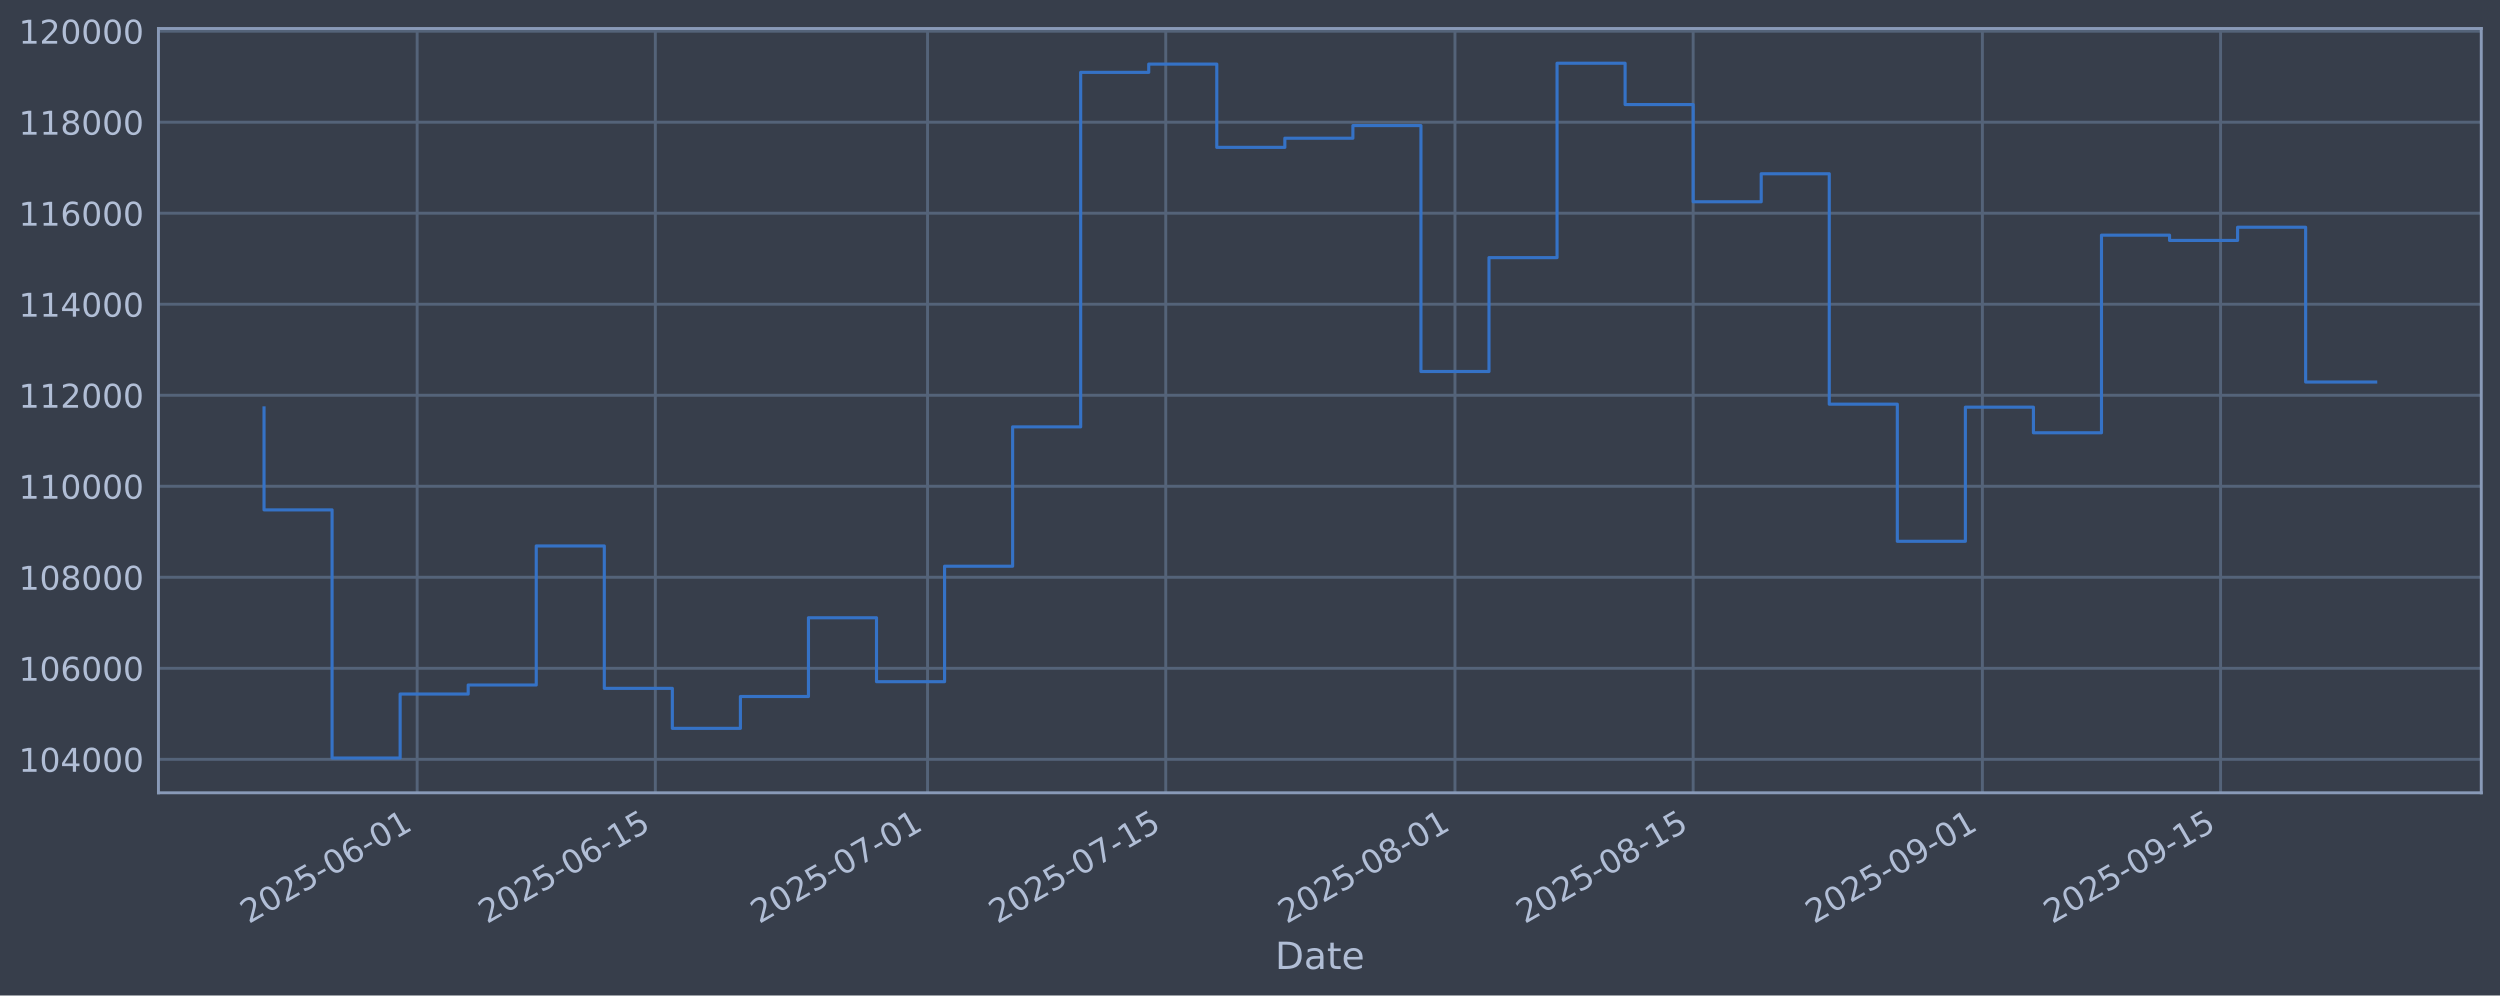
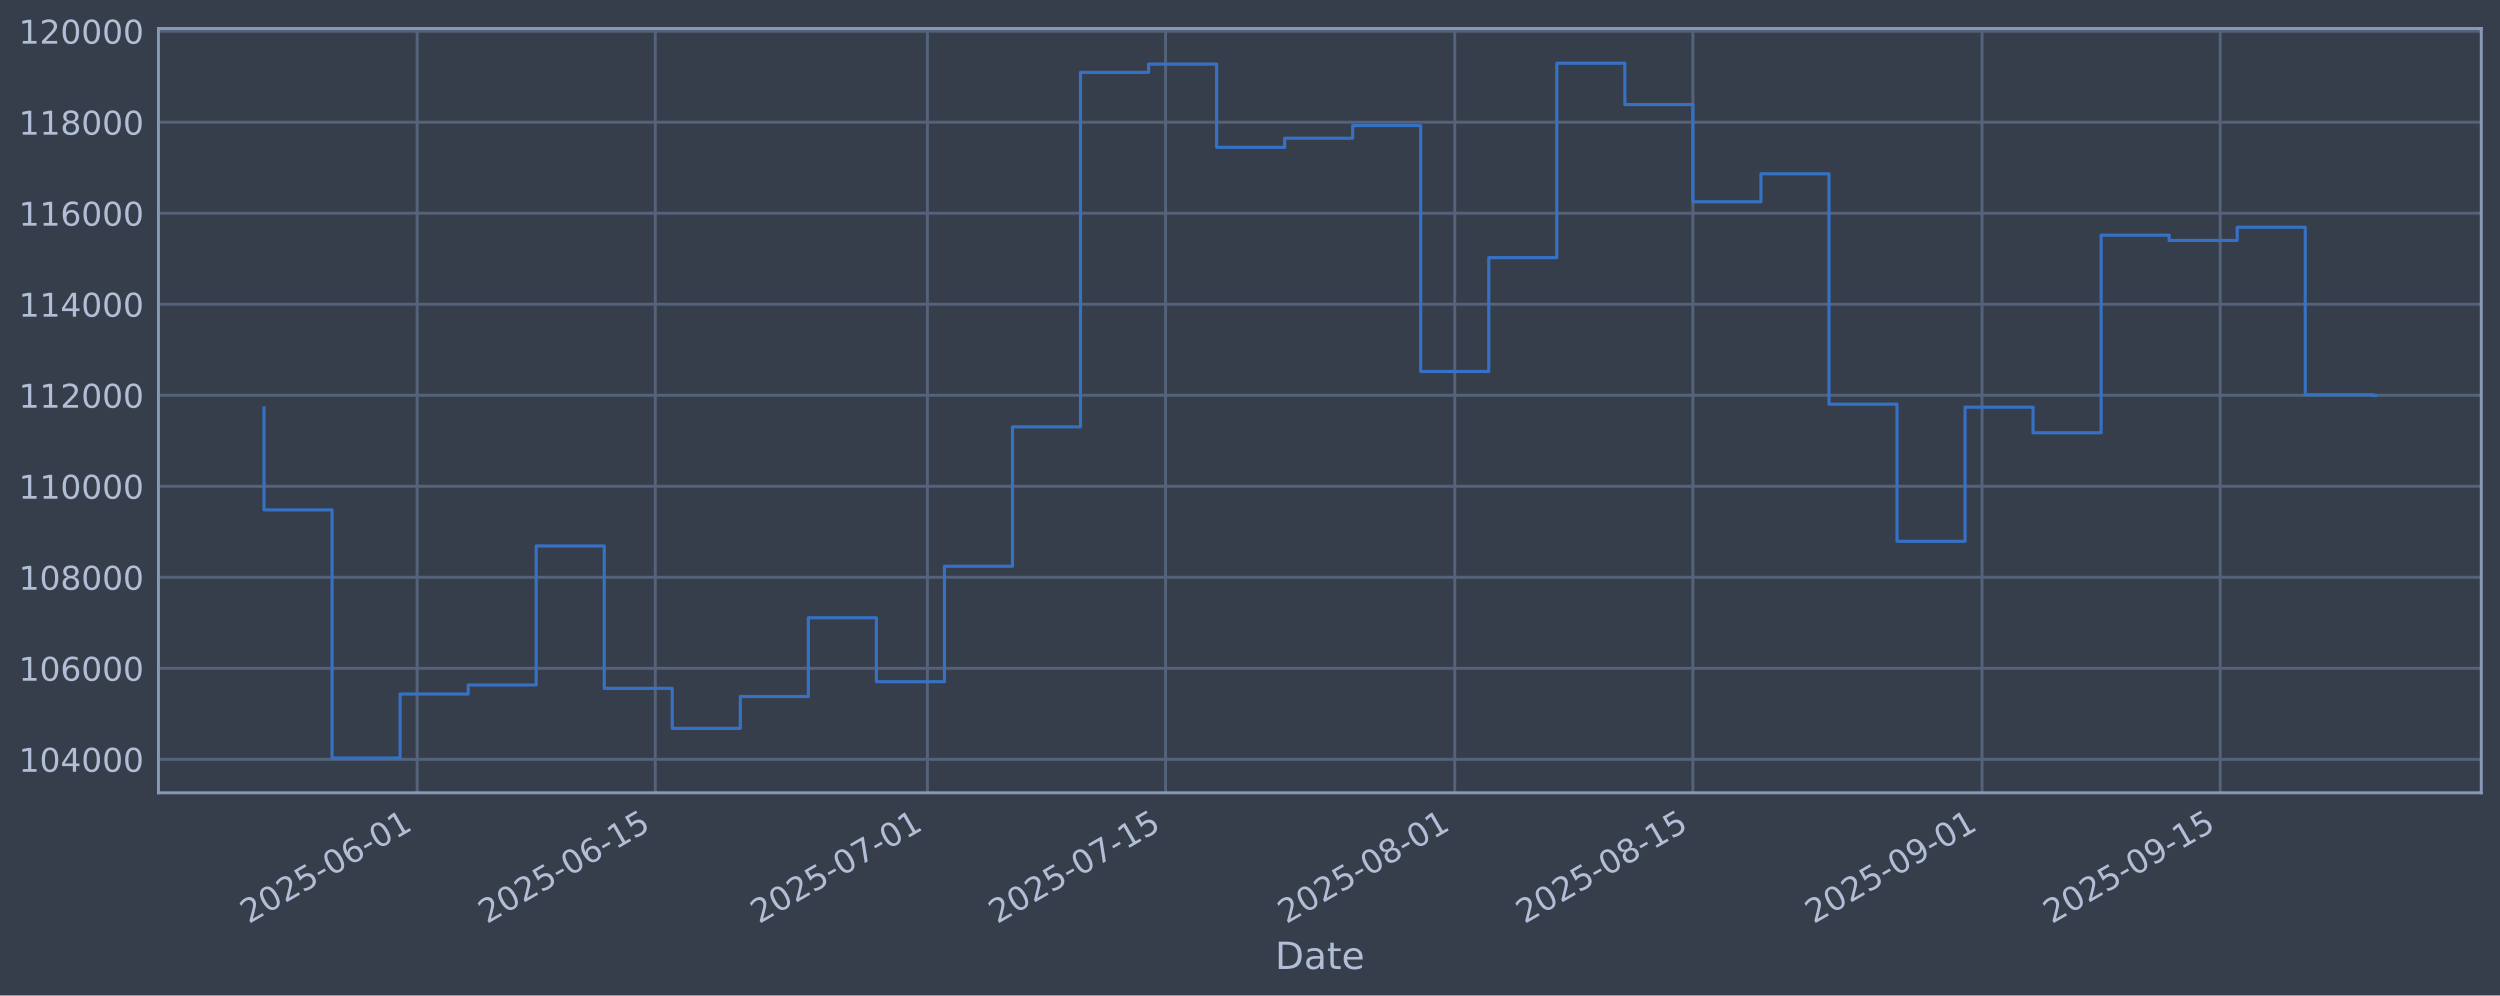
<svg xmlns="http://www.w3.org/2000/svg" xmlns:xlink="http://www.w3.org/1999/xlink" width="960.9pt" height="382.628pt" viewBox="0 0 960.9 382.628" version="1.1">
  <defs>
    <style type="text/css">*{stroke-linejoin: round; stroke-linecap: butt}</style>
  </defs>
  <g id="figure_1">
    <g id="patch_1">
      <path d="M 0 382.628  L 960.9 382.628  L 960.9 0  L 0 0  z " style="fill: #373e4b" />
    </g>
    <g id="axes_1">
      <g id="patch_2">
        <path d="M 60.901 304.718  L 953.701 304.718  L 953.701 10.958  L 60.901 10.958  z " style="fill: #373e4b" />
      </g>
      <g id="matplotlib.axis_1">
        <g id="xtick_1">
          <g id="line2d_1">
-             <path d="M 160.336 304.718  L 160.336 10.958  " clip-path="url(#p7b89a2b81b)" style="fill: none; stroke: #546379; stroke-width: 1.12; stroke-linecap: square" />
+             <path d="M 160.324 304.718  L 160.324 10.958  " clip-path="url(#pce9804b231)" style="fill: none; stroke: #546379; stroke-width: 1.12; stroke-linecap: square" />
          </g>
          <g id="line2d_2" />
          <g id="text_1">
-             <g style="fill: #b1bed6" transform="translate(95.61035 355.2226) rotate(-30) scale(0.126 -0.126)">
+             <g style="fill: #b1bed6" transform="translate(95.59889 355.2226) rotate(-30) scale(0.126 -0.126)">
              <defs>
                <path id="DejaVuSans-32" d="M 1228 531  L 3431 531  L 3431 0  L 469 0  L 469 531  Q 828 903 1448 1529  Q 2069 2156 2228 2338  Q 2531 2678 2651 2914  Q 2772 3150 2772 3378  Q 2772 3750 2511 3984  Q 2250 4219 1831 4219  Q 1534 4219 1204 4116  Q 875 4013 500 3803  L 500 4441  Q 881 4594 1212 4672  Q 1544 4750 1819 4750  Q 2544 4750 2975 4387  Q 3406 4025 3406 3419  Q 3406 3131 3298 2873  Q 3191 2616 2906 2266  Q 2828 2175 2409 1742  Q 1991 1309 1228 531  z " transform="scale(0.015625)" />
                <path id="DejaVuSans-30" d="M 2034 4250  Q 1547 4250 1301 3770  Q 1056 3291 1056 2328  Q 1056 1369 1301 889  Q 1547 409 2034 409  Q 2525 409 2770 889  Q 3016 1369 3016 2328  Q 3016 3291 2770 3770  Q 2525 4250 2034 4250  z M 2034 4750  Q 2819 4750 3233 4129  Q 3647 3509 3647 2328  Q 3647 1150 3233 529  Q 2819 -91 2034 -91  Q 1250 -91 836 529  Q 422 1150 422 2328  Q 422 3509 836 4129  Q 1250 4750 2034 4750  z " transform="scale(0.015625)" />
                <path id="DejaVuSans-35" d="M 691 4666  L 3169 4666  L 3169 4134  L 1269 4134  L 1269 2991  Q 1406 3038 1543 3061  Q 1681 3084 1819 3084  Q 2600 3084 3056 2656  Q 3513 2228 3513 1497  Q 3513 744 3044 326  Q 2575 -91 1722 -91  Q 1428 -91 1123 -41  Q 819 9 494 109  L 494 744  Q 775 591 1075 516  Q 1375 441 1709 441  Q 2250 441 2565 725  Q 2881 1009 2881 1497  Q 2881 1984 2565 2268  Q 2250 2553 1709 2553  Q 1456 2553 1204 2497  Q 953 2441 691 2322  L 691 4666  z " transform="scale(0.015625)" />
                <path id="DejaVuSans-2d" d="M 313 2009  L 1997 2009  L 1997 1497  L 313 1497  L 313 2009  z " transform="scale(0.015625)" />
                <path id="DejaVuSans-36" d="M 2113 2584  Q 1688 2584 1439 2293  Q 1191 2003 1191 1497  Q 1191 994 1439 701  Q 1688 409 2113 409  Q 2538 409 2786 701  Q 3034 994 3034 1497  Q 3034 2003 2786 2293  Q 2538 2584 2113 2584  z M 3366 4563  L 3366 3988  Q 3128 4100 2886 4159  Q 2644 4219 2406 4219  Q 1781 4219 1451 3797  Q 1122 3375 1075 2522  Q 1259 2794 1537 2939  Q 1816 3084 2150 3084  Q 2853 3084 3261 2657  Q 3669 2231 3669 1497  Q 3669 778 3244 343  Q 2819 -91 2113 -91  Q 1303 -91 875 529  Q 447 1150 447 2328  Q 447 3434 972 4092  Q 1497 4750 2381 4750  Q 2619 4750 2861 4703  Q 3103 4656 3366 4563  z " transform="scale(0.015625)" />
                <path id="DejaVuSans-31" d="M 794 531  L 1825 531  L 1825 4091  L 703 3866  L 703 4441  L 1819 4666  L 2450 4666  L 2450 531  L 3481 531  L 3481 0  L 794 0  L 794 531  z " transform="scale(0.015625)" />
              </defs>
              <use xlink:href="#DejaVuSans-32" />
              <use xlink:href="#DejaVuSans-30" transform="translate(63.62305 0)" />
              <use xlink:href="#DejaVuSans-32" transform="translate(127.2461 0)" />
              <use xlink:href="#DejaVuSans-35" transform="translate(190.8691 0)" />
              <use xlink:href="#DejaVuSans-2d" transform="translate(254.4922 0)" />
              <use xlink:href="#DejaVuSans-30" transform="translate(290.5762 0)" />
              <use xlink:href="#DejaVuSans-36" transform="translate(354.1992 0)" />
              <use xlink:href="#DejaVuSans-2d" transform="translate(417.8223 0)" />
              <use xlink:href="#DejaVuSans-30" transform="translate(453.9062 0)" />
              <use xlink:href="#DejaVuSans-31" transform="translate(517.5293 0)" />
            </g>
          </g>
        </g>
        <g id="xtick_2">
          <g id="line2d_3">
-             <path d="M 251.886 304.718  L 251.886 10.958  " clip-path="url(#p7b89a2b81b)" style="fill: none; stroke: #546379; stroke-width: 1.12; stroke-linecap: square" />
+             <path d="M 251.857 304.718  L 251.857 10.958  " clip-path="url(#pce9804b231)" style="fill: none; stroke: #546379; stroke-width: 1.12; stroke-linecap: square" />
          </g>
          <g id="line2d_4" />
          <g id="text_2">
-             <g style="fill: #b1bed6" transform="translate(187.1603 355.2226) rotate(-30) scale(0.126 -0.126)">
+             <g style="fill: #b1bed6" transform="translate(187.131 355.2226) rotate(-30) scale(0.126 -0.126)">
              <use xlink:href="#DejaVuSans-32" />
              <use xlink:href="#DejaVuSans-30" transform="translate(63.62305 0)" />
              <use xlink:href="#DejaVuSans-32" transform="translate(127.2461 0)" />
              <use xlink:href="#DejaVuSans-35" transform="translate(190.8691 0)" />
              <use xlink:href="#DejaVuSans-2d" transform="translate(254.4922 0)" />
              <use xlink:href="#DejaVuSans-30" transform="translate(290.5762 0)" />
              <use xlink:href="#DejaVuSans-36" transform="translate(354.1992 0)" />
              <use xlink:href="#DejaVuSans-2d" transform="translate(417.8223 0)" />
              <use xlink:href="#DejaVuSans-31" transform="translate(453.9062 0)" />
              <use xlink:href="#DejaVuSans-35" transform="translate(517.5293 0)" />
            </g>
          </g>
        </g>
        <g id="xtick_3">
          <g id="line2d_5">
-             <path d="M 356.514 304.718  L 356.514 10.958  " clip-path="url(#p7b89a2b81b)" style="fill: none; stroke: #546379; stroke-width: 1.12; stroke-linecap: square" />
+             <path d="M 356.465 304.718  L 356.465 10.958  " clip-path="url(#pce9804b231)" style="fill: none; stroke: #546379; stroke-width: 1.12; stroke-linecap: square" />
          </g>
          <g id="line2d_6" />
          <g id="text_3">
-             <g style="fill: #b1bed6" transform="translate(291.7888 355.2226) rotate(-30) scale(0.126 -0.126)">
+             <g style="fill: #b1bed6" transform="translate(291.7392 355.2226) rotate(-30) scale(0.126 -0.126)">
              <defs>
                <path id="DejaVuSans-37" d="M 525 4666  L 3525 4666  L 3525 4397  L 1831 0  L 1172 0  L 2766 4134  L 525 4134  L 525 4666  z " transform="scale(0.015625)" />
              </defs>
              <use xlink:href="#DejaVuSans-32" />
              <use xlink:href="#DejaVuSans-30" transform="translate(63.62305 0)" />
              <use xlink:href="#DejaVuSans-32" transform="translate(127.2461 0)" />
              <use xlink:href="#DejaVuSans-35" transform="translate(190.8691 0)" />
              <use xlink:href="#DejaVuSans-2d" transform="translate(254.4922 0)" />
              <use xlink:href="#DejaVuSans-30" transform="translate(290.5762 0)" />
              <use xlink:href="#DejaVuSans-37" transform="translate(354.1992 0)" />
              <use xlink:href="#DejaVuSans-2d" transform="translate(417.8223 0)" />
              <use xlink:href="#DejaVuSans-30" transform="translate(453.9062 0)" />
              <use xlink:href="#DejaVuSans-31" transform="translate(517.5293 0)" />
            </g>
          </g>
        </g>
        <g id="xtick_4">
          <g id="line2d_7">
-             <path d="M 448.064 304.718  L 448.064 10.958  " clip-path="url(#p7b89a2b81b)" style="fill: none; stroke: #546379; stroke-width: 1.12; stroke-linecap: square" />
+             <path d="M 447.997 304.718  L 447.997 10.958  " clip-path="url(#pce9804b231)" style="fill: none; stroke: #546379; stroke-width: 1.12; stroke-linecap: square" />
          </g>
          <g id="line2d_8" />
          <g id="text_4">
-             <g style="fill: #b1bed6" transform="translate(383.3388 355.2226) rotate(-30) scale(0.126 -0.126)">
+             <g style="fill: #b1bed6" transform="translate(383.2713 355.2226) rotate(-30) scale(0.126 -0.126)">
              <use xlink:href="#DejaVuSans-32" />
              <use xlink:href="#DejaVuSans-30" transform="translate(63.62305 0)" />
              <use xlink:href="#DejaVuSans-32" transform="translate(127.2461 0)" />
              <use xlink:href="#DejaVuSans-35" transform="translate(190.8691 0)" />
              <use xlink:href="#DejaVuSans-2d" transform="translate(254.4922 0)" />
              <use xlink:href="#DejaVuSans-30" transform="translate(290.5762 0)" />
              <use xlink:href="#DejaVuSans-37" transform="translate(354.1992 0)" />
              <use xlink:href="#DejaVuSans-2d" transform="translate(417.8223 0)" />
              <use xlink:href="#DejaVuSans-31" transform="translate(453.9062 0)" />
              <use xlink:href="#DejaVuSans-35" transform="translate(517.5293 0)" />
            </g>
          </g>
        </g>
        <g id="xtick_5">
          <g id="line2d_9">
-             <path d="M 559.232 304.718  L 559.232 10.958  " clip-path="url(#p7b89a2b81b)" style="fill: none; stroke: #546379; stroke-width: 1.12; stroke-linecap: square" />
+             <path d="M 559.143 304.718  L 559.143 10.958  " clip-path="url(#pce9804b231)" style="fill: none; stroke: #546379; stroke-width: 1.12; stroke-linecap: square" />
          </g>
          <g id="line2d_10" />
          <g id="text_5">
-             <g style="fill: #b1bed6" transform="translate(494.5066 355.2226) rotate(-30) scale(0.126 -0.126)">
+             <g style="fill: #b1bed6" transform="translate(494.4175 355.2226) rotate(-30) scale(0.126 -0.126)">
              <defs>
                <path id="DejaVuSans-38" d="M 2034 2216  Q 1584 2216 1326 1975  Q 1069 1734 1069 1313  Q 1069 891 1326 650  Q 1584 409 2034 409  Q 2484 409 2743 651  Q 3003 894 3003 1313  Q 3003 1734 2745 1975  Q 2488 2216 2034 2216  z M 1403 2484  Q 997 2584 770 2862  Q 544 3141 544 3541  Q 544 4100 942 4425  Q 1341 4750 2034 4750  Q 2731 4750 3128 4425  Q 3525 4100 3525 3541  Q 3525 3141 3298 2862  Q 3072 2584 2669 2484  Q 3125 2378 3379 2068  Q 3634 1759 3634 1313  Q 3634 634 3220 271  Q 2806 -91 2034 -91  Q 1263 -91 848 271  Q 434 634 434 1313  Q 434 1759 690 2068  Q 947 2378 1403 2484  z M 1172 3481  Q 1172 3119 1398 2916  Q 1625 2713 2034 2713  Q 2441 2713 2670 2916  Q 2900 3119 2900 3481  Q 2900 3844 2670 4047  Q 2441 4250 2034 4250  Q 1625 4250 1398 4047  Q 1172 3844 1172 3481  z " transform="scale(0.015625)" />
              </defs>
              <use xlink:href="#DejaVuSans-32" />
              <use xlink:href="#DejaVuSans-30" transform="translate(63.62305 0)" />
              <use xlink:href="#DejaVuSans-32" transform="translate(127.2461 0)" />
              <use xlink:href="#DejaVuSans-35" transform="translate(190.8691 0)" />
              <use xlink:href="#DejaVuSans-2d" transform="translate(254.4922 0)" />
              <use xlink:href="#DejaVuSans-30" transform="translate(290.5762 0)" />
              <use xlink:href="#DejaVuSans-38" transform="translate(354.1992 0)" />
              <use xlink:href="#DejaVuSans-2d" transform="translate(417.8223 0)" />
              <use xlink:href="#DejaVuSans-30" transform="translate(453.9062 0)" />
              <use xlink:href="#DejaVuSans-31" transform="translate(517.5293 0)" />
            </g>
          </g>
        </g>
        <g id="xtick_6">
          <g id="line2d_11">
-             <path d="M 650.782 304.718  L 650.782 10.958  " clip-path="url(#p7b89a2b81b)" style="fill: none; stroke: #546379; stroke-width: 1.12; stroke-linecap: square" />
+             <path d="M 650.675 304.718  L 650.675 10.958  " clip-path="url(#pce9804b231)" style="fill: none; stroke: #546379; stroke-width: 1.12; stroke-linecap: square" />
          </g>
          <g id="line2d_12" />
          <g id="text_6">
-             <g style="fill: #b1bed6" transform="translate(586.0566 355.2226) rotate(-30) scale(0.126 -0.126)">
+             <g style="fill: #b1bed6" transform="translate(585.9496 355.2226) rotate(-30) scale(0.126 -0.126)">
              <use xlink:href="#DejaVuSans-32" />
              <use xlink:href="#DejaVuSans-30" transform="translate(63.62305 0)" />
              <use xlink:href="#DejaVuSans-32" transform="translate(127.2461 0)" />
              <use xlink:href="#DejaVuSans-35" transform="translate(190.8691 0)" />
              <use xlink:href="#DejaVuSans-2d" transform="translate(254.4922 0)" />
              <use xlink:href="#DejaVuSans-30" transform="translate(290.5762 0)" />
              <use xlink:href="#DejaVuSans-38" transform="translate(354.1992 0)" />
              <use xlink:href="#DejaVuSans-2d" transform="translate(417.8223 0)" />
              <use xlink:href="#DejaVuSans-31" transform="translate(453.9062 0)" />
              <use xlink:href="#DejaVuSans-35" transform="translate(517.5293 0)" />
            </g>
          </g>
        </g>
        <g id="xtick_7">
          <g id="line2d_13">
-             <path d="M 761.95 304.718  L 761.95 10.958  " clip-path="url(#p7b89a2b81b)" style="fill: none; stroke: #546379; stroke-width: 1.12; stroke-linecap: square" />
+             <path d="M 761.821 304.718  L 761.821 10.958  " clip-path="url(#pce9804b231)" style="fill: none; stroke: #546379; stroke-width: 1.12; stroke-linecap: square" />
          </g>
          <g id="line2d_14" />
          <g id="text_7">
-             <g style="fill: #b1bed6" transform="translate(697.2244 355.2226) rotate(-30) scale(0.126 -0.126)">
+             <g style="fill: #b1bed6" transform="translate(697.0958 355.2226) rotate(-30) scale(0.126 -0.126)">
              <defs>
                <path id="DejaVuSans-39" d="M 703 97  L 703 672  Q 941 559 1184 500  Q 1428 441 1663 441  Q 2288 441 2617 861  Q 2947 1281 2994 2138  Q 2813 1869 2534 1725  Q 2256 1581 1919 1581  Q 1219 1581 811 2004  Q 403 2428 403 3163  Q 403 3881 828 4315  Q 1253 4750 1959 4750  Q 2769 4750 3195 4129  Q 3622 3509 3622 2328  Q 3622 1225 3098 567  Q 2575 -91 1691 -91  Q 1453 -91 1209 -44  Q 966 3 703 97  z M 1959 2075  Q 2384 2075 2632 2365  Q 2881 2656 2881 3163  Q 2881 3666 2632 3958  Q 2384 4250 1959 4250  Q 1534 4250 1286 3958  Q 1038 3666 1038 3163  Q 1038 2656 1286 2365  Q 1534 2075 1959 2075  z " transform="scale(0.015625)" />
              </defs>
              <use xlink:href="#DejaVuSans-32" />
              <use xlink:href="#DejaVuSans-30" transform="translate(63.62305 0)" />
              <use xlink:href="#DejaVuSans-32" transform="translate(127.2461 0)" />
              <use xlink:href="#DejaVuSans-35" transform="translate(190.8691 0)" />
              <use xlink:href="#DejaVuSans-2d" transform="translate(254.4922 0)" />
              <use xlink:href="#DejaVuSans-30" transform="translate(290.5762 0)" />
              <use xlink:href="#DejaVuSans-39" transform="translate(354.1992 0)" />
              <use xlink:href="#DejaVuSans-2d" transform="translate(417.8223 0)" />
              <use xlink:href="#DejaVuSans-30" transform="translate(453.9062 0)" />
              <use xlink:href="#DejaVuSans-31" transform="translate(517.5293 0)" />
            </g>
          </g>
        </g>
        <g id="xtick_8">
          <g id="line2d_15">
-             <path d="M 853.5 304.718  L 853.5 10.958  " clip-path="url(#p7b89a2b81b)" style="fill: none; stroke: #546379; stroke-width: 1.12; stroke-linecap: square" />
+             <path d="M 853.353 304.718  L 853.353 10.958  " clip-path="url(#pce9804b231)" style="fill: none; stroke: #546379; stroke-width: 1.12; stroke-linecap: square" />
          </g>
          <g id="line2d_16" />
          <g id="text_8">
-             <g style="fill: #b1bed6" transform="translate(788.7743 355.2226) rotate(-30) scale(0.126 -0.126)">
+             <g style="fill: #b1bed6" transform="translate(788.6279 355.2226) rotate(-30) scale(0.126 -0.126)">
              <use xlink:href="#DejaVuSans-32" />
              <use xlink:href="#DejaVuSans-30" transform="translate(63.62305 0)" />
              <use xlink:href="#DejaVuSans-32" transform="translate(127.2461 0)" />
              <use xlink:href="#DejaVuSans-35" transform="translate(190.8691 0)" />
              <use xlink:href="#DejaVuSans-2d" transform="translate(254.4922 0)" />
              <use xlink:href="#DejaVuSans-30" transform="translate(290.5762 0)" />
              <use xlink:href="#DejaVuSans-39" transform="translate(354.1992 0)" />
              <use xlink:href="#DejaVuSans-2d" transform="translate(417.8223 0)" />
              <use xlink:href="#DejaVuSans-31" transform="translate(453.9062 0)" />
              <use xlink:href="#DejaVuSans-35" transform="translate(517.5293 0)" />
            </g>
          </g>
        </g>
        <g id="text_9">
          <g style="fill: #b1bed6" transform="translate(490.0914 372.4337) scale(0.144 -0.144)">
            <defs>
              <path id="DejaVuSans-44" d="M 1259 4147  L 1259 519  L 2022 519  Q 2988 519 3436 956  Q 3884 1394 3884 2338  Q 3884 3275 3436 3711  Q 2988 4147 2022 4147  L 1259 4147  z M 628 4666  L 1925 4666  Q 3281 4666 3915 4102  Q 4550 3538 4550 2338  Q 4550 1131 3912 565  Q 3275 0 1925 0  L 628 0  L 628 4666  z " transform="scale(0.015625)" />
              <path id="DejaVuSans-61" d="M 2194 1759  Q 1497 1759 1228 1600  Q 959 1441 959 1056  Q 959 750 1161 570  Q 1363 391 1709 391  Q 2188 391 2477 730  Q 2766 1069 2766 1631  L 2766 1759  L 2194 1759  z M 3341 1997  L 3341 0  L 2766 0  L 2766 531  Q 2569 213 2275 61  Q 1981 -91 1556 -91  Q 1019 -91 701 211  Q 384 513 384 1019  Q 384 1609 779 1909  Q 1175 2209 1959 2209  L 2766 2209  L 2766 2266  Q 2766 2663 2505 2880  Q 2244 3097 1772 3097  Q 1472 3097 1187 3025  Q 903 2953 641 2809  L 641 3341  Q 956 3463 1253 3523  Q 1550 3584 1831 3584  Q 2591 3584 2966 3190  Q 3341 2797 3341 1997  z " transform="scale(0.015625)" />
              <path id="DejaVuSans-74" d="M 1172 4494  L 1172 3500  L 2356 3500  L 2356 3053  L 1172 3053  L 1172 1153  Q 1172 725 1289 603  Q 1406 481 1766 481  L 2356 481  L 2356 0  L 1766 0  Q 1100 0 847 248  Q 594 497 594 1153  L 594 3053  L 172 3053  L 172 3500  L 594 3500  L 594 4494  L 1172 4494  z " transform="scale(0.015625)" />
              <path id="DejaVuSans-65" d="M 3597 1894  L 3597 1613  L 953 1613  Q 991 1019 1311 708  Q 1631 397 2203 397  Q 2534 397 2845 478  Q 3156 559 3463 722  L 3463 178  Q 3153 47 2828 -22  Q 2503 -91 2169 -91  Q 1331 -91 842 396  Q 353 884 353 1716  Q 353 2575 817 3079  Q 1281 3584 2069 3584  Q 2775 3584 3186 3129  Q 3597 2675 3597 1894  z M 3022 2063  Q 3016 2534 2758 2815  Q 2500 3097 2075 3097  Q 1594 3097 1305 2825  Q 1016 2553 972 2059  L 3022 2063  z " transform="scale(0.015625)" />
            </defs>
            <use xlink:href="#DejaVuSans-44" />
            <use xlink:href="#DejaVuSans-61" transform="translate(77.00195 0)" />
            <use xlink:href="#DejaVuSans-74" transform="translate(138.2812 0)" />
            <use xlink:href="#DejaVuSans-65" transform="translate(177.4902 0)" />
          </g>
        </g>
      </g>
      <g id="matplotlib.axis_2">
        <g id="ytick_1">
          <g id="line2d_17">
-             <path d="M 60.901 291.85  L 953.701 291.85  " clip-path="url(#p7b89a2b81b)" style="fill: none; stroke: #546379; stroke-width: 1.12; stroke-linecap: square" />
+             <path d="M 60.901 291.85  L 953.701 291.85  " clip-path="url(#pce9804b231)" style="fill: none; stroke: #546379; stroke-width: 1.12; stroke-linecap: square" />
          </g>
          <g id="line2d_18" />
          <g id="text_10">
            <g style="fill: #b1bed6" transform="translate(7.2 296.6367) scale(0.126 -0.126)">
              <defs>
                <path id="DejaVuSans-34" d="M 2419 4116  L 825 1625  L 2419 1625  L 2419 4116  z M 2253 4666  L 3047 4666  L 3047 1625  L 3713 1625  L 3713 1100  L 3047 1100  L 3047 0  L 2419 0  L 2419 1100  L 313 1100  L 313 1709  L 2253 4666  z " transform="scale(0.015625)" />
              </defs>
              <use xlink:href="#DejaVuSans-31" />
              <use xlink:href="#DejaVuSans-30" transform="translate(63.62305 0)" />
              <use xlink:href="#DejaVuSans-34" transform="translate(127.2461 0)" />
              <use xlink:href="#DejaVuSans-30" transform="translate(190.8691 0)" />
              <use xlink:href="#DejaVuSans-30" transform="translate(254.4922 0)" />
              <use xlink:href="#DejaVuSans-30" transform="translate(318.1152 0)" />
            </g>
          </g>
        </g>
        <g id="ytick_2">
          <g id="line2d_19">
-             <path d="M 60.901 256.867  L 953.701 256.867  " clip-path="url(#p7b89a2b81b)" style="fill: none; stroke: #546379; stroke-width: 1.12; stroke-linecap: square" />
+             <path d="M 60.901 256.867  L 953.701 256.867  " clip-path="url(#pce9804b231)" style="fill: none; stroke: #546379; stroke-width: 1.12; stroke-linecap: square" />
          </g>
          <g id="line2d_20" />
          <g id="text_11">
            <g style="fill: #b1bed6" transform="translate(7.2 261.6538) scale(0.126 -0.126)">
              <use xlink:href="#DejaVuSans-31" />
              <use xlink:href="#DejaVuSans-30" transform="translate(63.62305 0)" />
              <use xlink:href="#DejaVuSans-36" transform="translate(127.2461 0)" />
              <use xlink:href="#DejaVuSans-30" transform="translate(190.8691 0)" />
              <use xlink:href="#DejaVuSans-30" transform="translate(254.4922 0)" />
              <use xlink:href="#DejaVuSans-30" transform="translate(318.1152 0)" />
            </g>
          </g>
        </g>
        <g id="ytick_3">
          <g id="line2d_21">
-             <path d="M 60.901 221.884  L 953.701 221.884  " clip-path="url(#p7b89a2b81b)" style="fill: none; stroke: #546379; stroke-width: 1.12; stroke-linecap: square" />
+             <path d="M 60.901 221.884  L 953.701 221.884  " clip-path="url(#pce9804b231)" style="fill: none; stroke: #546379; stroke-width: 1.12; stroke-linecap: square" />
          </g>
          <g id="line2d_22" />
          <g id="text_12">
            <g style="fill: #b1bed6" transform="translate(7.2 226.671) scale(0.126 -0.126)">
              <use xlink:href="#DejaVuSans-31" />
              <use xlink:href="#DejaVuSans-30" transform="translate(63.62305 0)" />
              <use xlink:href="#DejaVuSans-38" transform="translate(127.2461 0)" />
              <use xlink:href="#DejaVuSans-30" transform="translate(190.8691 0)" />
              <use xlink:href="#DejaVuSans-30" transform="translate(254.4922 0)" />
              <use xlink:href="#DejaVuSans-30" transform="translate(318.1152 0)" />
            </g>
          </g>
        </g>
        <g id="ytick_4">
          <g id="line2d_23">
-             <path d="M 60.901 186.901  L 953.701 186.901  " clip-path="url(#p7b89a2b81b)" style="fill: none; stroke: #546379; stroke-width: 1.12; stroke-linecap: square" />
+             <path d="M 60.901 186.901  L 953.701 186.901  " clip-path="url(#pce9804b231)" style="fill: none; stroke: #546379; stroke-width: 1.12; stroke-linecap: square" />
          </g>
          <g id="line2d_24" />
          <g id="text_13">
            <g style="fill: #b1bed6" transform="translate(7.2 191.6882) scale(0.126 -0.126)">
              <use xlink:href="#DejaVuSans-31" />
              <use xlink:href="#DejaVuSans-31" transform="translate(63.62305 0)" />
              <use xlink:href="#DejaVuSans-30" transform="translate(127.2461 0)" />
              <use xlink:href="#DejaVuSans-30" transform="translate(190.8691 0)" />
              <use xlink:href="#DejaVuSans-30" transform="translate(254.4922 0)" />
              <use xlink:href="#DejaVuSans-30" transform="translate(318.1152 0)" />
            </g>
          </g>
        </g>
        <g id="ytick_5">
          <g id="line2d_25">
-             <path d="M 60.901 151.918  L 953.701 151.918  " clip-path="url(#p7b89a2b81b)" style="fill: none; stroke: #546379; stroke-width: 1.12; stroke-linecap: square" />
+             <path d="M 60.901 151.918  L 953.701 151.918  " clip-path="url(#pce9804b231)" style="fill: none; stroke: #546379; stroke-width: 1.12; stroke-linecap: square" />
          </g>
          <g id="line2d_26" />
          <g id="text_14">
            <g style="fill: #b1bed6" transform="translate(7.2 156.7053) scale(0.126 -0.126)">
              <use xlink:href="#DejaVuSans-31" />
              <use xlink:href="#DejaVuSans-31" transform="translate(63.62305 0)" />
              <use xlink:href="#DejaVuSans-32" transform="translate(127.2461 0)" />
              <use xlink:href="#DejaVuSans-30" transform="translate(190.8691 0)" />
              <use xlink:href="#DejaVuSans-30" transform="translate(254.4922 0)" />
              <use xlink:href="#DejaVuSans-30" transform="translate(318.1152 0)" />
            </g>
          </g>
        </g>
        <g id="ytick_6">
          <g id="line2d_27">
-             <path d="M 60.901 116.936  L 953.701 116.936  " clip-path="url(#p7b89a2b81b)" style="fill: none; stroke: #546379; stroke-width: 1.12; stroke-linecap: square" />
+             <path d="M 60.901 116.936  L 953.701 116.936  " clip-path="url(#pce9804b231)" style="fill: none; stroke: #546379; stroke-width: 1.12; stroke-linecap: square" />
          </g>
          <g id="line2d_28" />
          <g id="text_15">
            <g style="fill: #b1bed6" transform="translate(7.2 121.7225) scale(0.126 -0.126)">
              <use xlink:href="#DejaVuSans-31" />
              <use xlink:href="#DejaVuSans-31" transform="translate(63.62305 0)" />
              <use xlink:href="#DejaVuSans-34" transform="translate(127.2461 0)" />
              <use xlink:href="#DejaVuSans-30" transform="translate(190.8691 0)" />
              <use xlink:href="#DejaVuSans-30" transform="translate(254.4922 0)" />
              <use xlink:href="#DejaVuSans-30" transform="translate(318.1152 0)" />
            </g>
          </g>
        </g>
        <g id="ytick_7">
          <g id="line2d_29">
-             <path d="M 60.901 81.953  L 953.701 81.953  " clip-path="url(#p7b89a2b81b)" style="fill: none; stroke: #546379; stroke-width: 1.12; stroke-linecap: square" />
+             <path d="M 60.901 81.953  L 953.701 81.953  " clip-path="url(#pce9804b231)" style="fill: none; stroke: #546379; stroke-width: 1.12; stroke-linecap: square" />
          </g>
          <g id="line2d_30" />
          <g id="text_16">
            <g style="fill: #b1bed6" transform="translate(7.2 86.73969) scale(0.126 -0.126)">
              <use xlink:href="#DejaVuSans-31" />
              <use xlink:href="#DejaVuSans-31" transform="translate(63.62305 0)" />
              <use xlink:href="#DejaVuSans-36" transform="translate(127.2461 0)" />
              <use xlink:href="#DejaVuSans-30" transform="translate(190.8691 0)" />
              <use xlink:href="#DejaVuSans-30" transform="translate(254.4922 0)" />
              <use xlink:href="#DejaVuSans-30" transform="translate(318.1152 0)" />
            </g>
          </g>
        </g>
        <g id="ytick_8">
          <g id="line2d_31">
-             <path d="M 60.901 46.97  L 953.701 46.97  " clip-path="url(#p7b89a2b81b)" style="fill: none; stroke: #546379; stroke-width: 1.12; stroke-linecap: square" />
+             <path d="M 60.901 46.97  L 953.701 46.97  " clip-path="url(#pce9804b231)" style="fill: none; stroke: #546379; stroke-width: 1.12; stroke-linecap: square" />
          </g>
          <g id="line2d_32" />
          <g id="text_17">
            <g style="fill: #b1bed6" transform="translate(7.2 51.75686) scale(0.126 -0.126)">
              <use xlink:href="#DejaVuSans-31" />
              <use xlink:href="#DejaVuSans-31" transform="translate(63.62305 0)" />
              <use xlink:href="#DejaVuSans-38" transform="translate(127.2461 0)" />
              <use xlink:href="#DejaVuSans-30" transform="translate(190.8691 0)" />
              <use xlink:href="#DejaVuSans-30" transform="translate(254.4922 0)" />
              <use xlink:href="#DejaVuSans-30" transform="translate(318.1152 0)" />
            </g>
          </g>
        </g>
        <g id="ytick_9">
          <g id="line2d_33">
-             <path d="M 60.901 11.987  L 953.701 11.987  " clip-path="url(#p7b89a2b81b)" style="fill: none; stroke: #546379; stroke-width: 1.12; stroke-linecap: square" />
+             <path d="M 60.901 11.987  L 953.701 11.987  " clip-path="url(#pce9804b231)" style="fill: none; stroke: #546379; stroke-width: 1.12; stroke-linecap: square" />
          </g>
          <g id="line2d_34" />
          <g id="text_18">
            <g style="fill: #b1bed6" transform="translate(7.2 16.77403) scale(0.126 -0.126)">
              <use xlink:href="#DejaVuSans-31" />
              <use xlink:href="#DejaVuSans-32" transform="translate(63.62305 0)" />
              <use xlink:href="#DejaVuSans-30" transform="translate(127.2461 0)" />
              <use xlink:href="#DejaVuSans-30" transform="translate(190.8691 0)" />
              <use xlink:href="#DejaVuSans-30" transform="translate(254.4922 0)" />
              <use xlink:href="#DejaVuSans-30" transform="translate(318.1152 0)" />
            </g>
          </g>
        </g>
      </g>
      <g id="line2d_35">
-         <path d="M 101.482 156.778  L 101.482 195.974  L 127.639 195.974  L 127.639 291.366  L 153.797 291.366  L 153.797 266.759  L 179.954 266.759  L 179.954 263.286  L 206.111 263.286  L 206.111 209.841  L 232.268 209.841  L 232.268 264.586  L 258.425 264.586  L 258.425 279.95  L 284.582 279.95  L 284.582 267.706  L 310.739 267.706  L 310.739 237.446  L 336.896 237.446  L 336.896 262.012  L 363.054 262.012  L 363.054 217.631  L 389.211 217.631  L 389.211 164.07  L 415.368 164.07  L 415.368 27.81  L 441.525 27.81  L 441.525 24.636  L 467.682 24.636  L 467.682 56.646  L 493.839 56.646  L 493.839 53.121  L 519.996 53.121  L 519.996 48.272  L 546.154 48.272  L 546.154 142.793  L 572.311 142.793  L 572.311 99.016  L 598.468 99.016  L 598.468 24.311  L 624.625 24.311  L 624.625 40.185  L 650.782 40.185  L 650.782 77.56  L 676.939 77.56  L 676.939 66.788  L 703.096 66.788  L 703.096 155.356  L 729.253 155.356  L 729.253 208.052  L 755.411 208.052  L 755.411 156.509  L 781.568 156.509  L 781.568 166.341  L 807.725 166.341  L 807.725 90.389  L 833.882 90.389  L 833.882 92.406  L 860.039 92.406  L 860.039 87.351  L 886.196 87.351  L 886.196 146.828  L 913.119 146.828  " clip-path="url(#p7b89a2b81b)" style="fill: none; stroke: #3572c6; stroke-width: 1.2; stroke-linecap: square" />
+         <path d="M 101.482 156.778  L 101.482 195.974  L 127.634 195.974  L 127.634 291.366  L 153.786 291.366  L 153.786 266.759  L 179.938 266.759  L 179.938 263.286  L 206.09 263.286  L 206.09 209.841  L 232.243 209.841  L 232.243 264.586  L 258.395 264.586  L 258.395 279.95  L 284.547 279.95  L 284.547 267.706  L 310.699 267.706  L 310.699 237.446  L 336.851 237.446  L 336.851 262.012  L 363.003 262.012  L 363.003 217.631  L 389.155 217.631  L 389.155 164.07  L 415.307 164.07  L 415.307 27.81  L 441.459 27.81  L 441.459 24.636  L 467.611 24.636  L 467.611 56.646  L 493.763 56.646  L 493.763 53.121  L 519.915 53.121  L 519.915 48.272  L 546.067 48.272  L 546.067 142.793  L 572.219 142.793  L 572.219 99.016  L 598.371 99.016  L 598.371 24.311  L 624.523 24.311  L 624.523 40.185  L 650.675 40.185  L 650.675 77.56  L 676.827 77.56  L 676.827 66.788  L 702.979 66.788  L 702.979 155.356  L 729.131 155.356  L 729.131 208.052  L 755.283 208.052  L 755.283 156.509  L 781.435 156.509  L 781.435 166.341  L 807.587 166.341  L 807.587 90.389  L 833.739 90.389  L 833.739 92.406  L 859.891 92.406  L 859.891 87.351  L 886.043 87.351  L 886.043 151.739  L 912.195 151.739  L 912.195 152.005  L 913.119 152.005  " clip-path="url(#pce9804b231)" style="fill: none; stroke: #3572c6; stroke-width: 1.2; stroke-linecap: square" />
      </g>
      <g id="patch_3">
        <path d="M 60.901 304.718  L 60.901 10.958  " style="fill: none; stroke: #899ab8; stroke-width: 1.12; stroke-linejoin: miter; stroke-linecap: square" />
      </g>
      <g id="patch_4">
        <path d="M 953.701 304.718  L 953.701 10.958  " style="fill: none; stroke: #899ab8; stroke-width: 1.12; stroke-linejoin: miter; stroke-linecap: square" />
      </g>
      <g id="patch_5">
        <path d="M 60.901 304.718  L 953.701 304.718  " style="fill: none; stroke: #899ab8; stroke-width: 1.12; stroke-linejoin: miter; stroke-linecap: square" />
      </g>
      <g id="patch_6">
        <path d="M 60.901 10.958  L 953.701 10.958  " style="fill: none; stroke: #899ab8; stroke-width: 1.12; stroke-linejoin: miter; stroke-linecap: square" />
      </g>
    </g>
  </g>
  <defs>
-     <clipPath id="p7b89a2b81b">
+     <clipPath id="pce9804b231">
      <rect x="60.901" y="10.958" width="892.8" height="293.76" />
    </clipPath>
  </defs>
</svg>
